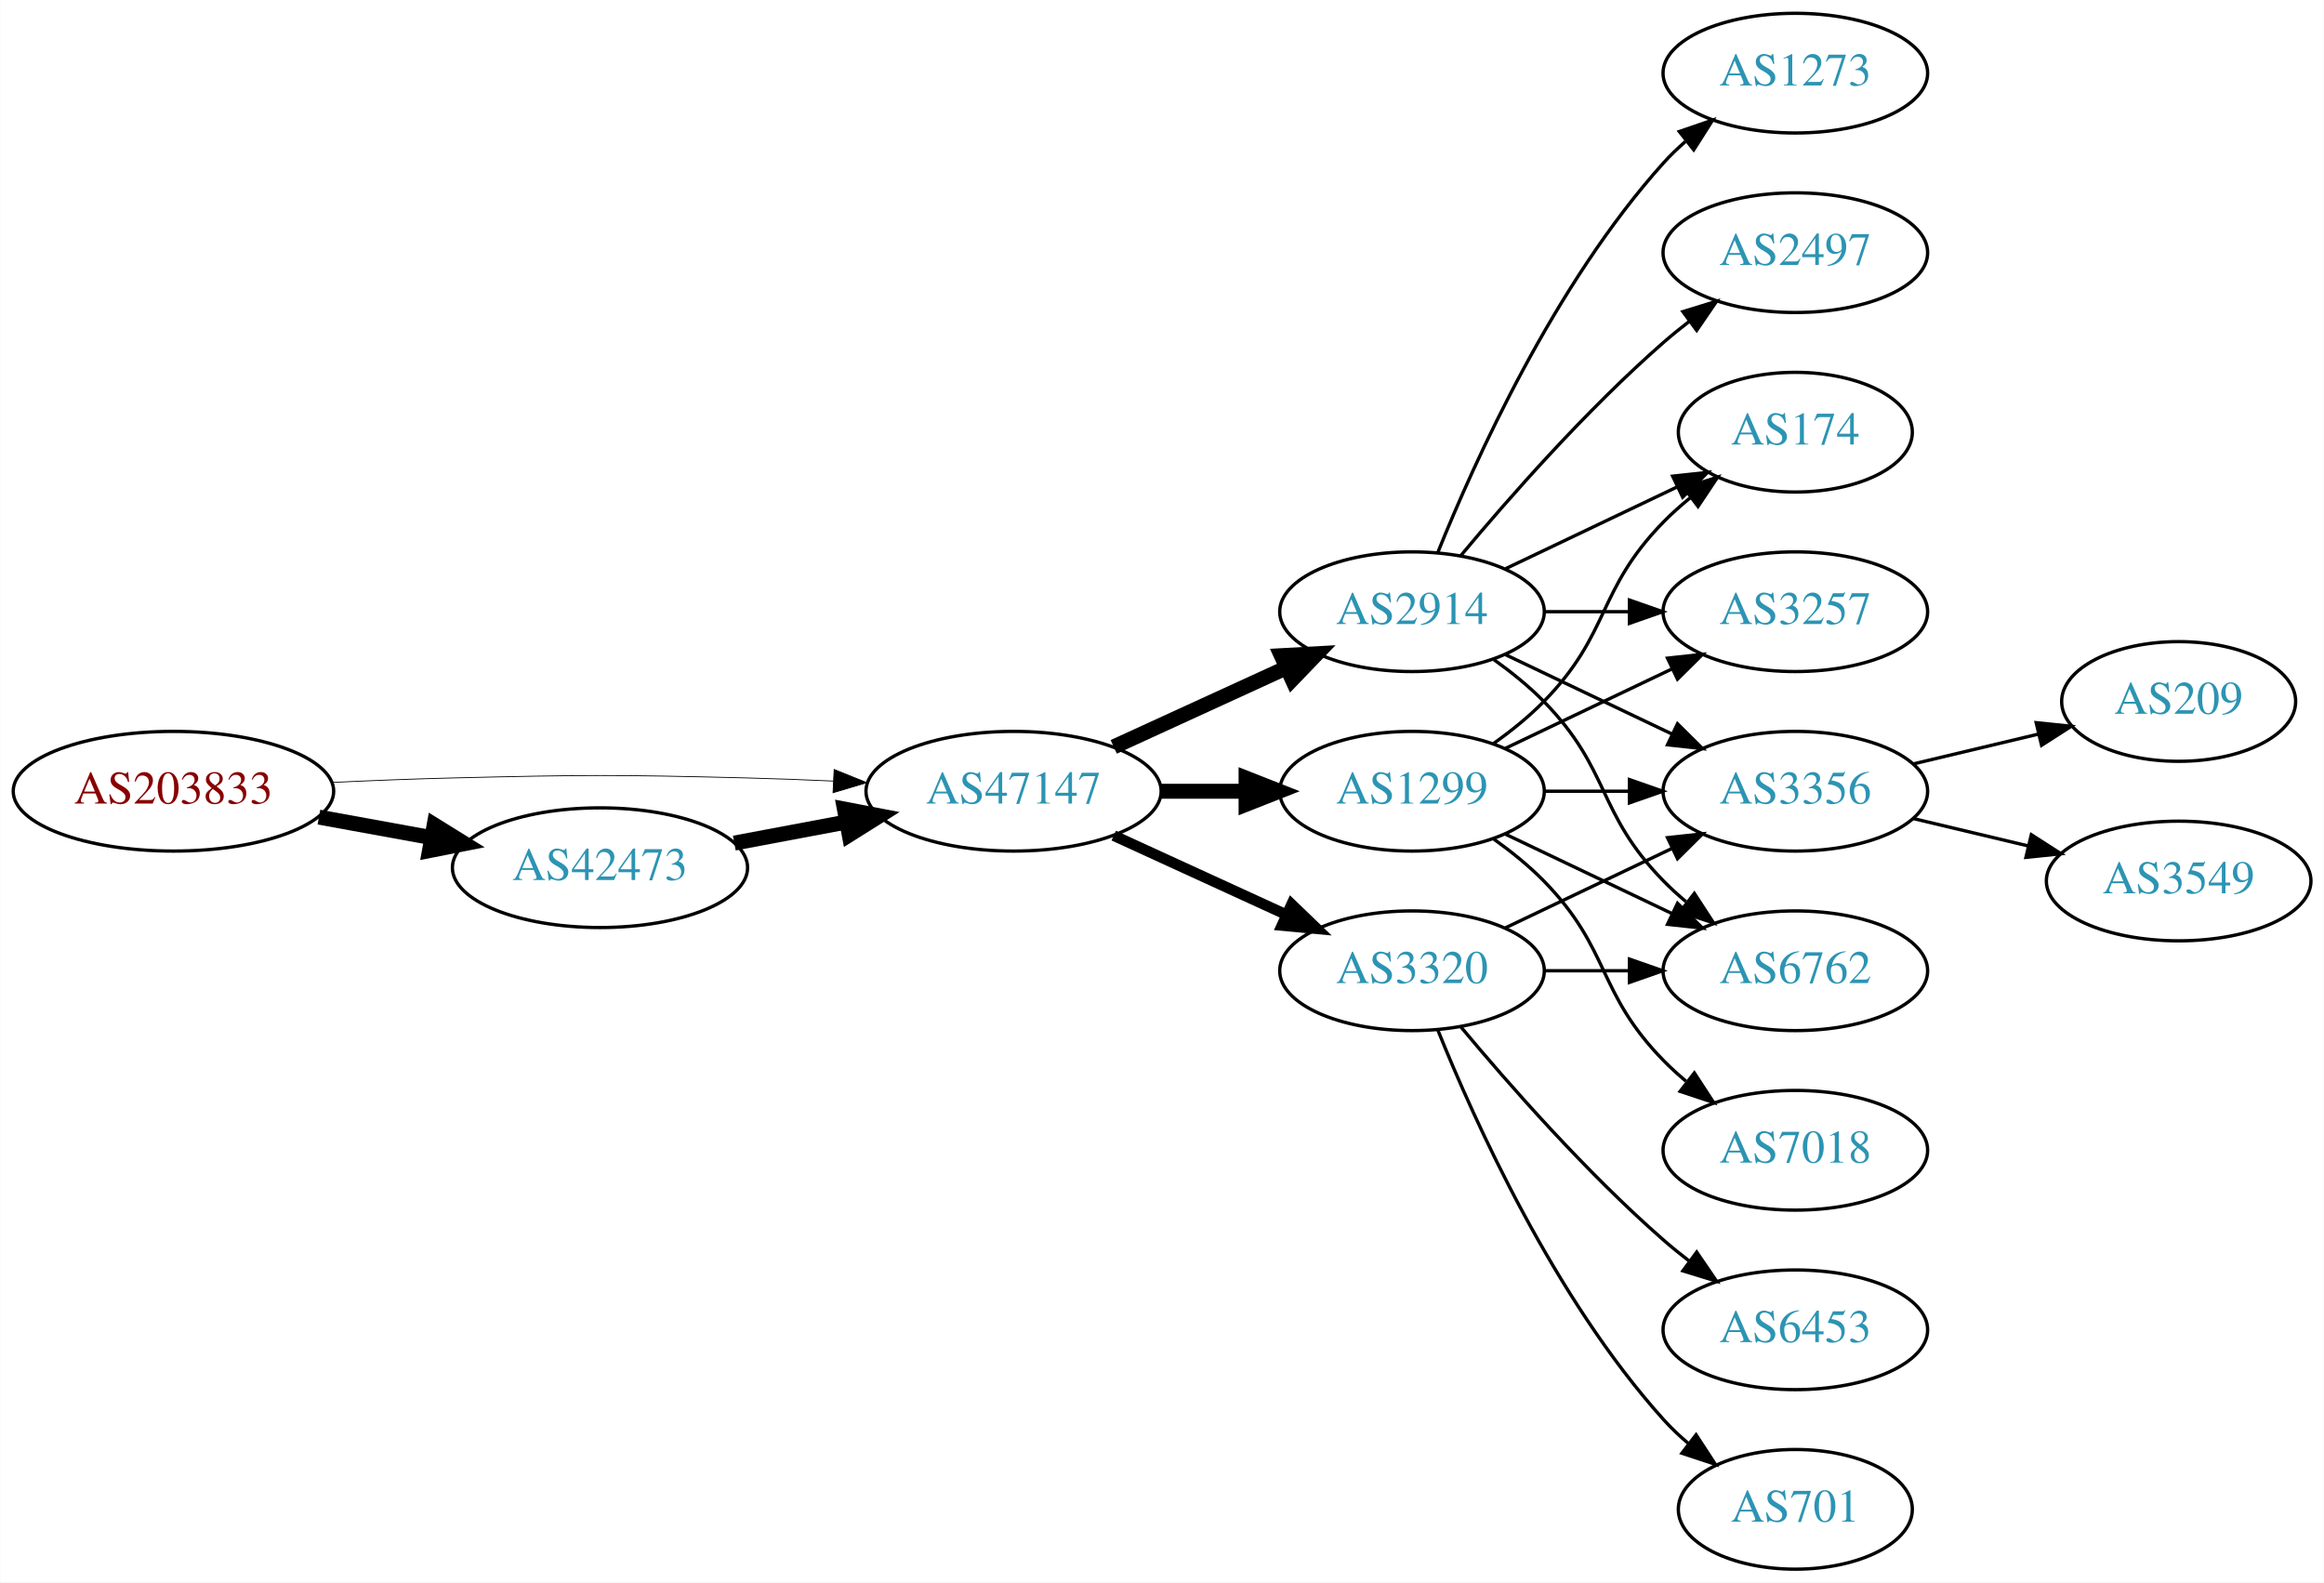
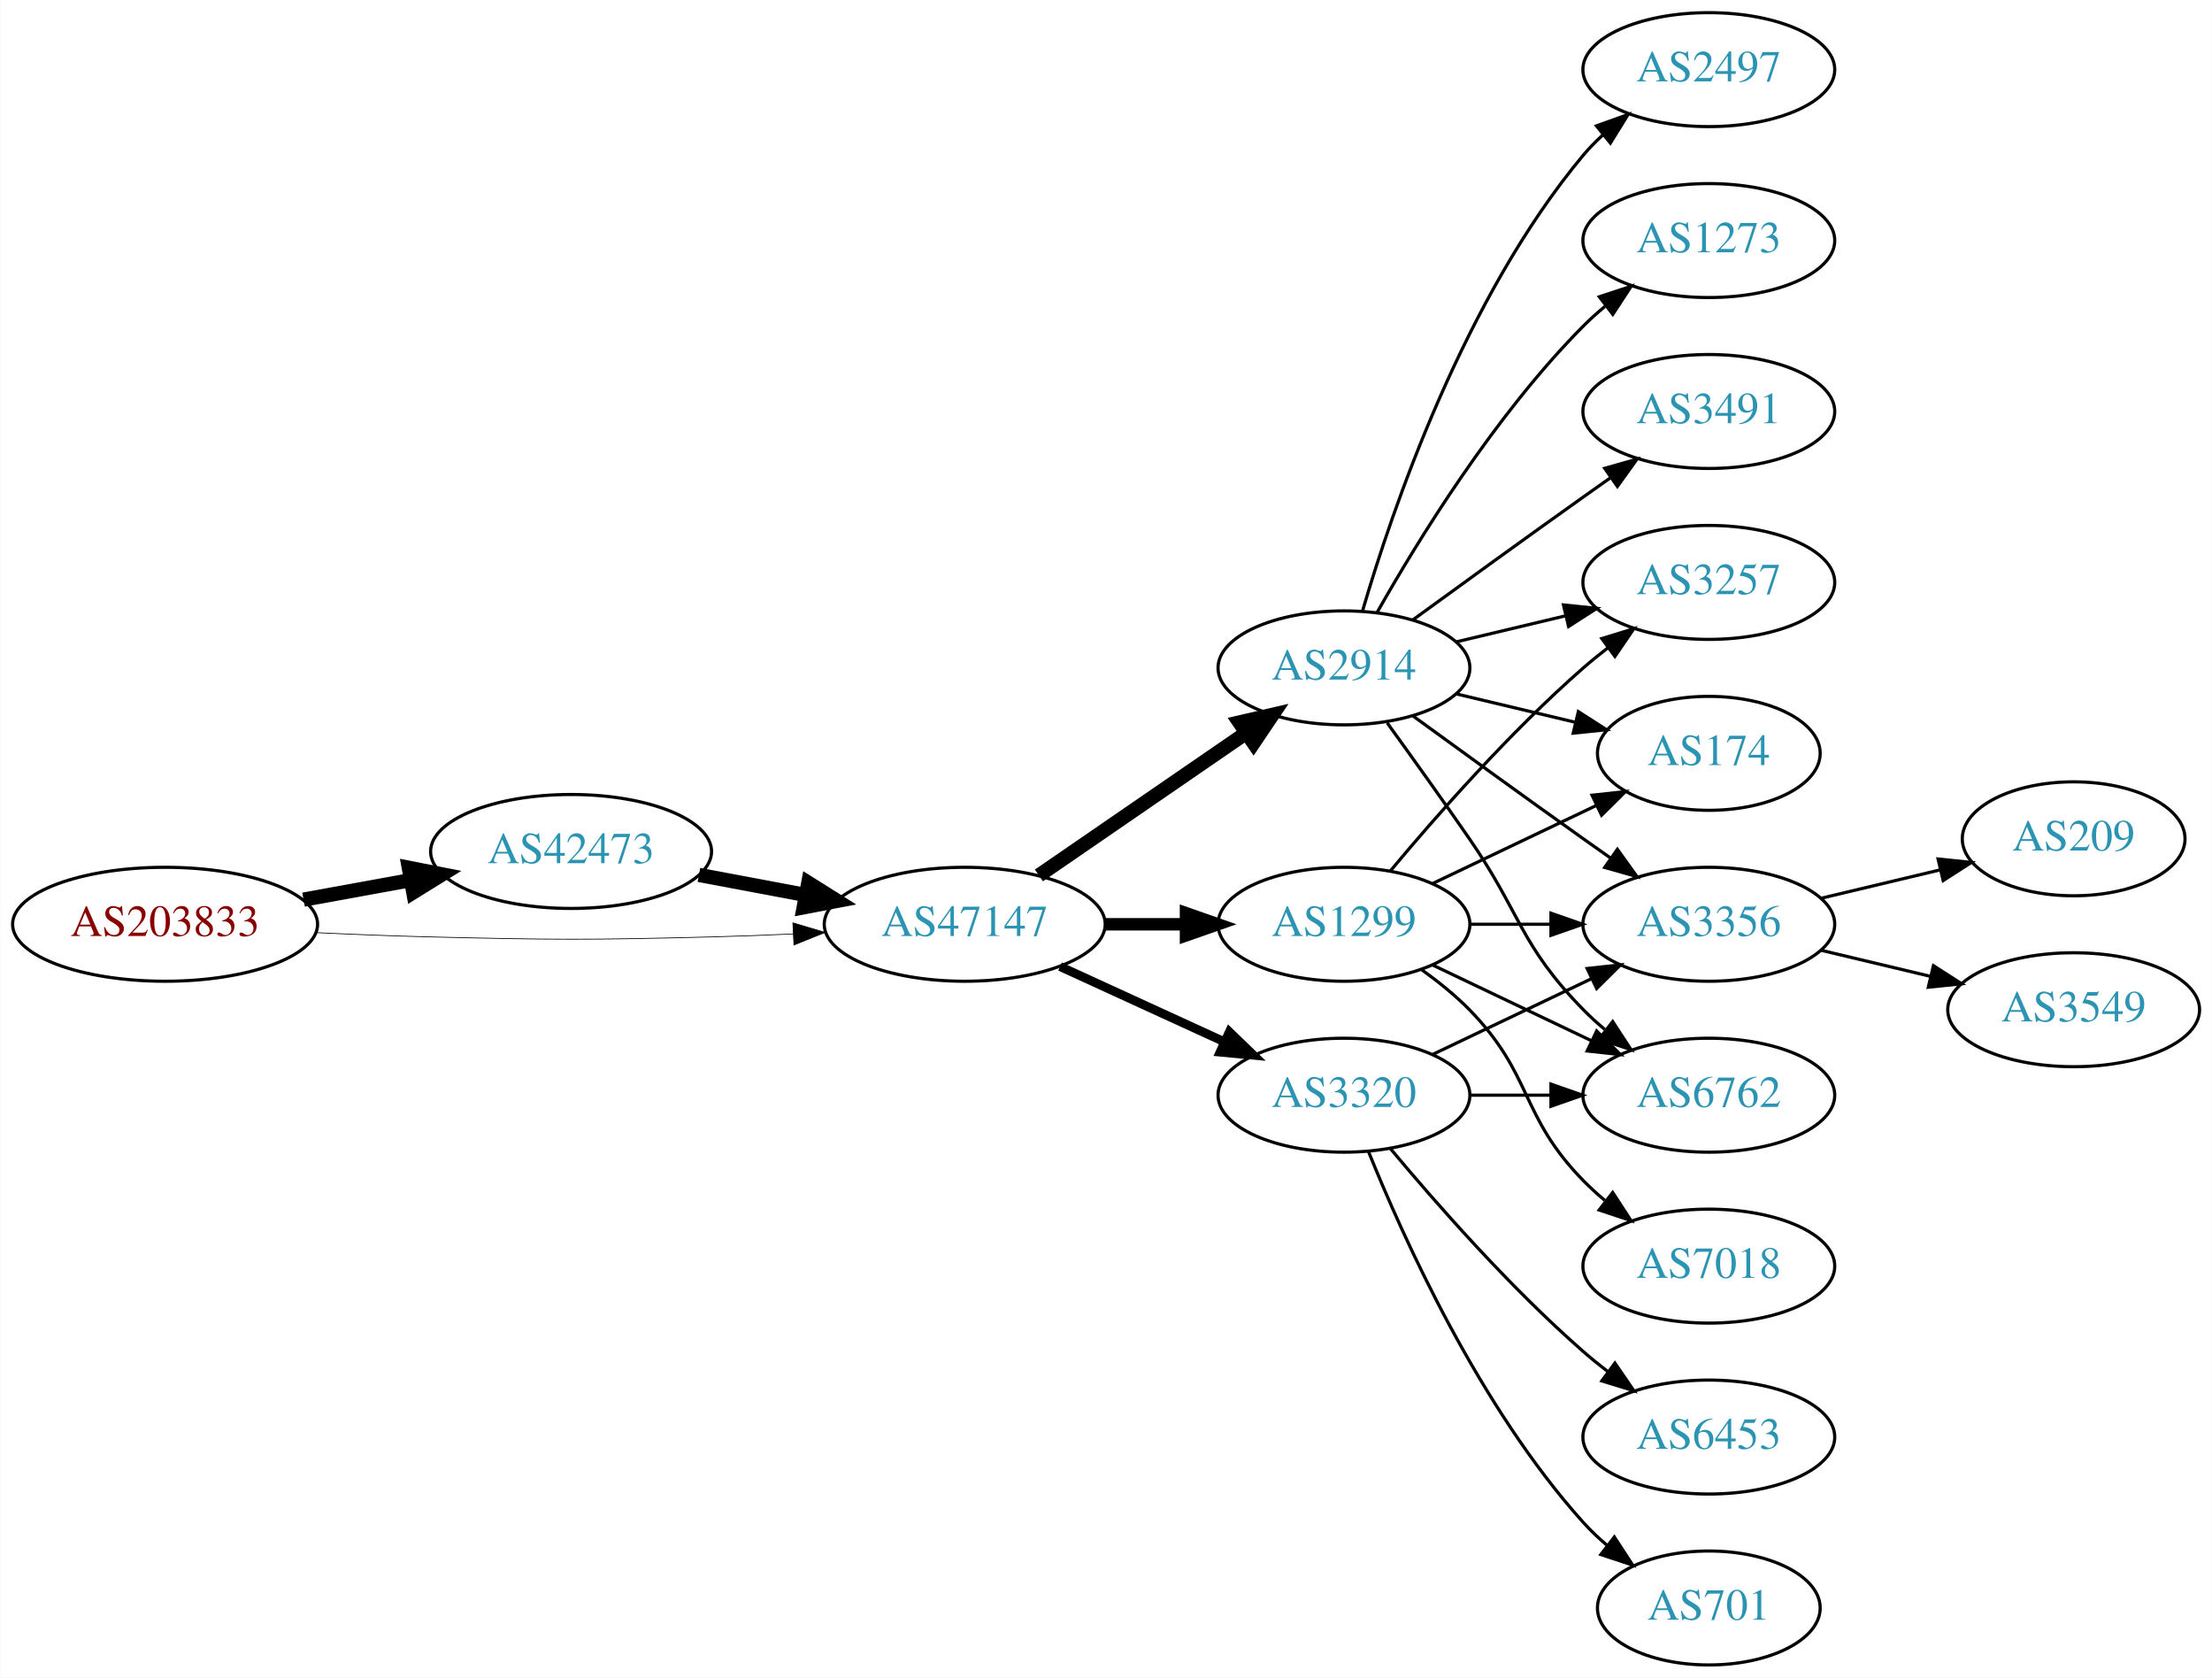
- <svg xmlns="http://www.w3.org/2000/svg" xmlns:xlink="http://www.w3.org/1999/xlink" width="699pt" height="476pt" viewBox="0.00 0.00 698.85 476.00">
-   <g id="graph0" class="graph" transform="scale(1 1) rotate(0) translate(4 472)">
-     <polygon fill="white" stroke="none" points="-4,4 -4,-472 694.855,-472 694.855,4 -4,4" />
+ <svg xmlns="http://www.w3.org/2000/svg" xmlns:xlink="http://www.w3.org/1999/xlink" width="699pt" height="530pt" viewBox="0.00 0.00 698.85 530.00">
+   <g id="graph0" class="graph" transform="scale(1 1) rotate(0) translate(4 526)">
+     <polygon fill="white" stroke="none" points="-4,4 -4,-526 694.855,-526 694.855,4 -4,4" />
    <g id="node1" class="node">
      <g id="a_node1">
        <a xlink:href="/asn/203833" xlink:title="AS203833 ~ Austria [AT]">
          <ellipse fill="#ffffff" stroke="black" cx="48.096" cy="-234" rx="48.192" ry="18" />
          <text text-anchor="middle" x="48.096" y="-230.3" font-family="Times,serif" font-size="14.00" fill="#880000">AS203833</text>
        </a>
      </g>
    </g>
    <g id="node2" class="node">
      <g id="a_node2">
        <a xlink:href="/asn/42473" xlink:title="AS42473 ~ ANEXIA Internetdienstleistungs GmbH [AT]">
-           <ellipse fill="#ffffff" stroke="black" cx="176.388" cy="-211" rx="44.393" ry="18" />
-           <text text-anchor="middle" x="176.388" y="-207.3" font-family="Times,serif" font-size="14.00" fill="#2c94b3">AS42473</text>
+           <ellipse fill="#ffffff" stroke="black" cx="176.388" cy="-257" rx="44.393" ry="18" />
+           <text text-anchor="middle" x="176.388" y="-253.3" font-family="Times,serif" font-size="14.00" fill="#2c94b3">AS42473</text>
        </a>
      </g>
    </g>
    <g id="edge1" class="edge">
-       <path fill="none" stroke="black" stroke-width="4.5" d="M91.852,-226.213C102.7,-224.238 114.448,-222.098 125.611,-220.065" />
-       <polygon fill="black" stroke="black" stroke-width="4.5" points="126.523,-223.901 135.656,-218.236 125.112,-216.154 126.523,-223.901" />
+       <path fill="none" stroke="black" stroke-width="4.5" d="M91.852,-241.787C102.7,-243.762 114.448,-245.902 125.611,-247.935" />
+       <polygon fill="black" stroke="black" stroke-width="4.5" points="125.112,-251.846 135.656,-249.764 126.523,-244.099 125.112,-251.846" />
    </g>
    <g id="node3" class="node">
      <g id="a_node3">
        <a xlink:href="/asn/47147" xlink:title="AS47147 ~ ANEXIA Internetdienstleistungs GmbH [AT]">
          <ellipse fill="#ffffff" stroke="black" cx="300.78" cy="-234" rx="44.393" ry="18" />
          <text text-anchor="middle" x="300.78" y="-230.3" font-family="Times,serif" font-size="14.00" fill="#2c94b3">AS47147</text>
        </a>
      </g>
    </g>
    <g id="edge2" class="edge">
-       <path fill="none" stroke="black" stroke-width="0.25" d="M96.103,-236.658C107.883,-237.215 120.496,-237.719 132.191,-238 171.466,-238.945 181.311,-238.991 220.584,-238 228.992,-237.788 237.897,-237.449 246.583,-237.056" />
-       <polygon fill="black" stroke="black" stroke-width="0.25" points="246.816,-240.549 256.637,-236.575 246.481,-233.557 246.816,-240.549" />
+       <path fill="none" stroke="black" stroke-width="0.237" d="M96.103,-231.342C107.883,-230.785 120.496,-230.281 132.191,-230 171.466,-229.055 181.311,-229.009 220.584,-230 228.992,-230.212 237.897,-230.551 246.583,-230.944" />
+       <polygon fill="black" stroke="black" stroke-width="0.237" points="246.481,-234.443 256.637,-231.425 246.816,-227.451 246.481,-234.443" />
    </g>
    <g id="edge3" class="edge">
-       <path fill="none" stroke="black" stroke-width="4.5" d="M216.787,-218.404C227.487,-220.415 239.211,-222.618 250.388,-224.718" />
-       <polygon fill="black" stroke="black" stroke-width="4.5" points="249.899,-228.633 260.454,-226.61 251.353,-220.893 249.899,-228.633" />
+       <path fill="none" stroke="black" stroke-width="4.5" d="M216.787,-249.596C227.487,-247.585 239.211,-245.382 250.388,-243.282" />
+       <polygon fill="black" stroke="black" stroke-width="4.5" points="251.353,-247.107 260.454,-241.39 249.899,-239.367 251.353,-247.107" />
    </g>
    <g id="node4" class="node">
      <g id="a_node4">
        <a xlink:href="/asn/2914" xlink:title="AS2914 ~ NTT America, Inc. [US]">
-           <ellipse fill="#ffffff" stroke="black" cx="420.622" cy="-288" rx="39.794" ry="18" />
-           <text text-anchor="middle" x="420.622" y="-284.3" font-family="Times,serif" font-size="14.00" fill="#2c94b3">AS2914</text>
+           <ellipse fill="#ffffff" stroke="black" cx="420.622" cy="-315" rx="39.794" ry="18" />
+           <text text-anchor="middle" x="420.622" y="-311.3" font-family="Times,serif" font-size="14.00" fill="#2c94b3">AS2914</text>
        </a>
      </g>
    </g>
    <g id="edge4" class="edge">
-       <path fill="none" stroke="black" stroke-width="4.5" d="M330.909,-247.348C346.521,-254.502 365.918,-263.391 382.59,-271.03" />
-       <polygon fill="black" stroke="black" stroke-width="4.5" points="381.311,-274.775 392.042,-275.362 384.592,-267.616 381.311,-274.775" />
+       <path fill="none" stroke="black" stroke-width="4.5" d="M324.222,-249.426C342.804,-262.198 369.365,-280.455 389.744,-294.463" />
+       <polygon fill="black" stroke="black" stroke-width="4.5" points="387.587,-297.758 398.058,-300.178 392.048,-291.269 387.587,-297.758" />
    </g>
    <g id="node5" class="node">
      <g id="a_node5">
+         <a xlink:href="/asn/1299" xlink:title="AS1299 ~ Telia Carrier [EU]">
+           <ellipse fill="#ffffff" stroke="black" cx="420.622" cy="-234" rx="39.794" ry="18" />
+           <text text-anchor="middle" x="420.622" y="-230.3" font-family="Times,serif" font-size="14.00" fill="#2c94b3">AS1299</text>
+         </a>
+       </g>
+     </g>
+     <g id="edge5" class="edge">
+       <path fill="none" stroke="black" stroke-width="3.938" d="M344.991,-234C353.303,-234 362.066,-234 370.548,-234" />
+       <polygon fill="black" stroke="black" stroke-width="3.938" points="370.707,-237.5 380.707,-234 370.707,-230.5 370.707,-237.5" />
+     </g>
+     <g id="node6" class="node">
+       <g id="a_node6">
        <a xlink:href="/asn/3320" xlink:title="AS3320 ~ DTAG [DE]">
          <ellipse fill="#ffffff" stroke="black" cx="420.622" cy="-180" rx="39.794" ry="18" />
          <text text-anchor="middle" x="420.622" y="-176.3" font-family="Times,serif" font-size="14.00" fill="#2c94b3">AS3320</text>
        </a>
      </g>
    </g>
-     <g id="edge5" class="edge">
-       <path fill="none" stroke="black" stroke-width="3.214" d="M330.909,-220.652C346.521,-213.498 365.918,-204.609 382.59,-196.97" />
-       <polygon fill="black" stroke="black" stroke-width="3.214" points="384.409,-199.986 392.042,-192.638 381.493,-193.622 384.409,-199.986" />
-     </g>
-     <g id="node6" class="node">
-       <g id="a_node6">
-         <a xlink:href="/asn/1299" xlink:title="AS1299 ~ Telia Carrier [EU]">
-           <ellipse fill="#ffffff" stroke="black" cx="420.622" cy="-234" rx="39.794" ry="18" />
-           <text text-anchor="middle" x="420.622" y="-230.3" font-family="Times,serif" font-size="14.00" fill="#2c94b3">AS1299</text>
-         </a>
-       </g>
-     </g>
    <g id="edge6" class="edge">
-       <path fill="none" stroke="black" stroke-width="4.5" d="M344.991,-234C353.303,-234 362.066,-234 370.548,-234" />
-       <polygon fill="black" stroke="black" stroke-width="4.5" points="370.707,-237.938 380.707,-234 370.707,-230.063 370.707,-237.938" />
+       <path fill="none" stroke="black" stroke-width="2.812" d="M330.909,-220.652C346.521,-213.498 365.918,-204.609 382.59,-196.97" />
+       <polygon fill="black" stroke="black" stroke-width="2.812" points="384.409,-199.986 392.042,-192.638 381.493,-193.622 384.409,-199.986" />
    </g>
    <g id="node7" class="node">
      <g id="a_node7">
-         <a xlink:href="/asn/2497" xlink:title="AS2497 ~ Internet Initiative Japan Inc. [JP]">
-           <ellipse fill="#ffffff" stroke="black" cx="535.915" cy="-396" rx="39.794" ry="18" />
-           <text text-anchor="middle" x="535.915" y="-392.3" font-family="Times,serif" font-size="14.00" fill="#2c94b3">AS2497</text>
+         <a xlink:href="/asn/3257" xlink:title="AS3257 ~ GTT [DE]">
+           <ellipse fill="#ffffff" stroke="black" cx="535.915" cy="-342" rx="39.794" ry="18" />
+           <text text-anchor="middle" x="535.915" y="-338.3" font-family="Times,serif" font-size="14.00" fill="#2c94b3">AS3257</text>
        </a>
      </g>
    </g>
    <g id="edge7" class="edge">
-       <path fill="none" stroke="black" d="M435.252,-304.817C449.535,-321.929 473.081,-348.745 496.269,-369 498.734,-371.154 501.373,-373.294 504.07,-375.372" />
-       <polygon fill="black" stroke="black" points="502.095,-378.264 512.225,-381.37 506.244,-372.625 502.095,-378.264" />
+       <path fill="none" stroke="black" d="M456.229,-323.248C467.101,-325.838 479.255,-328.735 490.698,-331.462" />
+       <polygon fill="black" stroke="black" points="489.981,-334.889 500.52,-333.803 491.604,-328.08 489.981,-334.889" />
    </g>
    <g id="node8" class="node">
      <g id="a_node8">
+         <a xlink:href="/asn/2497" xlink:title="AS2497 ~ Internet Initiative Japan Inc. [JP]">
+           <ellipse fill="#ffffff" stroke="black" cx="535.915" cy="-504" rx="39.794" ry="18" />
+           <text text-anchor="middle" x="535.915" y="-500.3" font-family="Times,serif" font-size="14.00" fill="#2c94b3">AS2497</text>
+         </a>
+       </g>
+     </g>
+     <g id="edge8" class="edge">
+       <path fill="none" stroke="black" d="M426.496,-333.002C435.81,-364.844 458.627,-431.981 496.269,-477 498.139,-479.237 500.237,-481.374 502.464,-483.396" />
+       <polygon fill="black" stroke="black" points="500.407,-486.234 510.383,-489.804 504.81,-480.793 500.407,-486.234" />
+     </g>
+     <g id="node9" class="node">
+       <g id="a_node9">
+         <a xlink:href="/asn/1273" xlink:title="AS1273 ~ Vodafone Group PLC [EU]">
+           <ellipse fill="#ffffff" stroke="black" cx="535.915" cy="-450" rx="39.794" ry="18" />
+           <text text-anchor="middle" x="535.915" y="-446.3" font-family="Times,serif" font-size="14.00" fill="#2c94b3">AS1273</text>
+         </a>
+       </g>
+     </g>
+     <g id="edge9" class="edge">
+       <path fill="none" stroke="black" d="M431.082,-332.49C443.864,-355.096 468.296,-394.886 496.269,-423 498.379,-425.121 500.676,-427.188 503.061,-429.171" />
+       <polygon fill="black" stroke="black" points="501.313,-432.242 511.376,-435.556 505.577,-426.69 501.313,-432.242" />
+     </g>
+     <g id="node10" class="node">
+       <g id="a_node10">
+         <a xlink:href="/asn/3491" xlink:title="AS3491 ~ PCCW Global, Inc. [US]">
+           <ellipse fill="#ffffff" stroke="black" cx="535.915" cy="-396" rx="39.794" ry="18" />
+           <text text-anchor="middle" x="535.915" y="-392.3" font-family="Times,serif" font-size="14.00" fill="#2c94b3">AS3491</text>
+         </a>
+       </g>
+     </g>
+     <g id="edge10" class="edge">
+       <path fill="none" stroke="black" d="M442.471,-330.222C457.404,-341.091 478.018,-356.025 496.269,-369 499.089,-371.005 502.032,-373.085 504.98,-375.159" />
+       <polygon fill="black" stroke="black" points="503.008,-378.05 513.205,-380.926 507.026,-372.319 503.008,-378.05" />
+     </g>
+     <g id="node11" class="node">
+       <g id="a_node11">
+         <a xlink:href="/asn/174" xlink:title="AS174 ~ Cogent Communications [US]">
+           <ellipse fill="#ffffff" stroke="black" cx="535.915" cy="-288" rx="35.194" ry="18" />
+           <text text-anchor="middle" x="535.915" y="-284.3" font-family="Times,serif" font-size="14.00" fill="#2c94b3">AS174</text>
+         </a>
+       </g>
+     </g>
+     <g id="edge11" class="edge">
+       <path fill="none" stroke="black" d="M456.229,-306.752C468.024,-303.942 481.329,-300.771 493.596,-297.847" />
+       <polygon fill="black" stroke="black" points="494.685,-301.186 503.601,-295.463 493.062,-294.376 494.685,-301.186" />
+     </g>
+     <g id="node12" class="node">
+       <g id="a_node12">
        <a xlink:href="/asn/3356" xlink:title="AS3356 ~ Level 3 Parent, LLC [US]">
          <ellipse fill="#ffffff" stroke="black" cx="535.915" cy="-234" rx="39.794" ry="18" />
          <text text-anchor="middle" x="535.915" y="-230.3" font-family="Times,serif" font-size="14.00" fill="#2c94b3">AS3356</text>
        </a>
      </g>
    </g>
-     <g id="edge8" class="edge">
-       <path fill="none" stroke="black" d="M448.759,-275.066C463.753,-267.919 482.574,-258.948 498.797,-251.215" />
-       <polygon fill="black" stroke="black" points="500.479,-254.291 508,-246.829 497.467,-247.972 500.479,-254.291" />
-     </g>
-     <g id="node9" class="node">
-       <g id="a_node9">
-         <a xlink:href="/asn/3257" xlink:title="AS3257 ~ GTT [DE]">
-           <ellipse fill="#ffffff" stroke="black" cx="535.915" cy="-288" rx="39.794" ry="18" />
-           <text text-anchor="middle" x="535.915" y="-284.3" font-family="Times,serif" font-size="14.00" fill="#2c94b3">AS3257</text>
-         </a>
-       </g>
-     </g>
-     <g id="edge9" class="edge">
-       <path fill="none" stroke="black" d="M460.294,-288C468.497,-288 477.261,-288 485.794,-288" />
-       <polygon fill="black" stroke="black" points="486.033,-291.5 496.033,-288 486.033,-284.5 486.033,-291.5" />
-     </g>
-     <g id="node10" class="node">
-       <g id="a_node10">
+     <g id="edge12" class="edge">
+       <path fill="none" stroke="black" d="M442.471,-299.778C457.404,-288.909 478.018,-273.975 496.269,-261 499.089,-258.995 502.032,-256.915 504.98,-254.841" />
+       <polygon fill="black" stroke="black" points="507.026,-257.681 513.205,-249.074 503.008,-251.95 507.026,-257.681" />
+     </g>
+     <g id="node13" class="node">
+       <g id="a_node13">
        <a xlink:href="/asn/6762" xlink:title="AS6762 ~ TELECOM ITALIA SPARKLE S.p.A. [IT]">
          <ellipse fill="#ffffff" stroke="black" cx="535.915" cy="-180" rx="39.794" ry="18" />
          <text text-anchor="middle" x="535.915" y="-176.3" font-family="Times,serif" font-size="14.00" fill="#2c94b3">AS6762</text>
        </a>
      </g>
    </g>
-     <g id="edge10" class="edge">
-       <path fill="none" stroke="black" d="M445.216,-273.611C450.472,-269.852 455.804,-265.563 460.269,-261 480.441,-240.383 476.096,-227.617 496.269,-207 498.362,-204.861 500.645,-202.782 503.022,-200.79" />
+     <g id="edge13" class="edge">
+       <path fill="none" stroke="black" d="M434.302,-297.594C441.917,-287.063 451.75,-273.33 460.269,-261 476.665,-237.269 476.096,-227.617 496.269,-207 498.362,-204.861 500.645,-202.782 503.022,-200.79" />
      <polygon fill="black" stroke="black" points="505.54,-203.268 511.321,-194.389 501.265,-197.725 505.54,-203.268" />
    </g>
-     <g id="node11" class="node">
-       <g id="a_node11">
-         <a xlink:href="/asn/1273" xlink:title="AS1273 ~ Vodafone Group PLC [EU]">
-           <ellipse fill="#ffffff" stroke="black" cx="535.915" cy="-450" rx="39.794" ry="18" />
-           <text text-anchor="middle" x="535.915" y="-446.3" font-family="Times,serif" font-size="14.00" fill="#2c94b3">AS1273</text>
-         </a>
-       </g>
-     </g>
-     <g id="edge11" class="edge">
-       <path fill="none" stroke="black" d="M428.37,-305.787C439.421,-333.243 463.474,-386.578 496.269,-423 498.271,-425.224 500.49,-427.363 502.822,-429.397" />
-       <polygon fill="black" stroke="black" points="501.021,-432.433 511.041,-435.873 505.353,-426.935 501.021,-432.433" />
-     </g>
-     <g id="node12" class="node">
-       <g id="a_node12">
-         <a xlink:href="/asn/174" xlink:title="AS174 ~ Cogent Communications [US]">
-           <ellipse fill="#ffffff" stroke="black" cx="535.915" cy="-342" rx="35.194" ry="18" />
-           <text text-anchor="middle" x="535.915" y="-338.3" font-family="Times,serif" font-size="14.00" fill="#2c94b3">AS174</text>
-         </a>
-       </g>
-     </g>
-     <g id="edge12" class="edge">
-       <path fill="none" stroke="black" d="M448.759,-300.934C464.19,-308.29 483.676,-317.577 500.211,-325.459" />
-       <polygon fill="black" stroke="black" points="499.02,-328.768 509.553,-329.911 502.032,-322.449 499.02,-328.768" />
+     <g id="edge14" class="edge">
+       <path fill="none" stroke="black" d="M435.252,-250.817C449.535,-267.929 473.081,-294.745 496.269,-315 498.734,-317.154 501.373,-319.294 504.07,-321.372" />
+       <polygon fill="black" stroke="black" points="502.095,-324.264 512.225,-327.37 506.244,-318.625 502.095,-324.264" />
    </g>
    <g id="edge15" class="edge">
+       <path fill="none" stroke="black" d="M448.759,-246.934C464.19,-254.29 483.676,-263.577 500.211,-271.459" />
+       <polygon fill="black" stroke="black" points="499.02,-274.768 509.553,-275.911 502.032,-268.449 499.02,-274.768" />
+     </g>
+     <g id="edge18" class="edge">
+       <path fill="none" stroke="black" d="M460.294,-234C468.497,-234 477.261,-234 485.794,-234" />
+       <polygon fill="black" stroke="black" points="486.033,-237.5 496.033,-234 486.033,-230.5 486.033,-237.5" />
+     </g>
+     <g id="edge16" class="edge">
+       <path fill="none" stroke="black" d="M448.759,-221.066C463.753,-213.919 482.574,-204.948 498.797,-197.215" />
+       <polygon fill="black" stroke="black" points="500.479,-200.291 508,-192.829 497.467,-193.972 500.479,-200.291" />
+     </g>
+     <g id="node14" class="node">
+       <g id="a_node14">
+         <a xlink:href="/asn/7018" xlink:title="AS7018 ~ AT&amp;T Services, Inc. [US]">
+           <ellipse fill="#ffffff" stroke="black" cx="535.915" cy="-126" rx="39.794" ry="18" />
+           <text text-anchor="middle" x="535.915" y="-122.3" font-family="Times,serif" font-size="14.00" fill="#2c94b3">AS7018</text>
+         </a>
+       </g>
+     </g>
+     <g id="edge17" class="edge">
+       <path fill="none" stroke="black" d="M445.216,-219.611C450.472,-215.852 455.804,-211.563 460.269,-207 480.441,-186.383 476.096,-173.617 496.269,-153 498.362,-150.861 500.645,-148.782 503.022,-146.79" />
+       <polygon fill="black" stroke="black" points="505.54,-149.268 511.321,-140.389 501.265,-143.725 505.54,-149.268" />
+     </g>
+     <g id="edge20" class="edge">
      <path fill="none" stroke="black" d="M448.759,-192.934C463.753,-200.081 482.574,-209.052 498.797,-216.785" />
      <polygon fill="black" stroke="black" points="497.467,-220.028 508,-221.171 500.479,-213.709 497.467,-220.028" />
    </g>
-     <g id="edge16" class="edge">
+     <g id="edge22" class="edge">
      <path fill="none" stroke="black" d="M460.294,-180C468.497,-180 477.261,-180 485.794,-180" />
      <polygon fill="black" stroke="black" points="486.033,-183.5 496.033,-180 486.033,-176.5 486.033,-183.5" />
    </g>
    <g id="node15" class="node">
      <g id="a_node15">
+         <a xlink:href="/asn/6453" xlink:title="AS6453 ~ TATA COMMUNICATIONS (AMERICA) INC [US]">
+           <ellipse fill="#ffffff" stroke="black" cx="535.915" cy="-72" rx="39.794" ry="18" />
+           <text text-anchor="middle" x="535.915" y="-68.3" font-family="Times,serif" font-size="14.00" fill="#2c94b3">AS6453</text>
+         </a>
+       </g>
+     </g>
+     <g id="edge19" class="edge">
+       <path fill="none" stroke="black" d="M435.252,-163.183C449.535,-146.071 473.081,-119.255 496.269,-99 498.734,-96.846 501.373,-94.706 504.07,-92.628" />
+       <polygon fill="black" stroke="black" points="506.244,-95.375 512.225,-86.63 502.095,-89.736 506.244,-95.375" />
+     </g>
+     <g id="node16" class="node">
+       <g id="a_node16">
        <a xlink:href="/asn/701" xlink:title="AS701 ~ UUNET [US]">
          <ellipse fill="#ffffff" stroke="black" cx="535.915" cy="-18" rx="35.194" ry="18" />
          <text text-anchor="middle" x="535.915" y="-14.3" font-family="Times,serif" font-size="14.00" fill="#2c94b3">AS701</text>
        </a>
      </g>
    </g>
-     <g id="edge17" class="edge">
+     <g id="edge21" class="edge">
      <path fill="none" stroke="black" d="M428.37,-162.213C439.421,-134.757 463.474,-81.422 496.269,-45 498.584,-42.428 501.189,-39.969 503.925,-37.657" />
      <polygon fill="black" stroke="black" points="506.063,-40.428 511.848,-31.552 501.79,-34.883 506.063,-40.428" />
    </g>
-     <g id="node16" class="node">
-       <g id="a_node16">
-         <a xlink:href="/asn/6453" xlink:title="AS6453 ~ TATA COMMUNICATIONS (AMERICA) INC [US]">
-           <ellipse fill="#ffffff" stroke="black" cx="535.915" cy="-72" rx="39.794" ry="18" />
-           <text text-anchor="middle" x="535.915" y="-68.3" font-family="Times,serif" font-size="14.00" fill="#2c94b3">AS6453</text>
-         </a>
-       </g>
-     </g>
-     <g id="edge18" class="edge">
-       <path fill="none" stroke="black" d="M435.252,-163.183C449.535,-146.071 473.081,-119.255 496.269,-99 498.734,-96.846 501.373,-94.706 504.07,-92.628" />
-       <polygon fill="black" stroke="black" points="506.244,-95.375 512.225,-86.63 502.095,-89.736 506.244,-95.375" />
-     </g>
-     <g id="edge23" class="edge">
-       <path fill="none" stroke="black" d="M460.294,-234C468.497,-234 477.261,-234 485.794,-234" />
-       <polygon fill="black" stroke="black" points="486.033,-237.5 496.033,-234 486.033,-230.5 486.033,-237.5" />
-     </g>
-     <g id="edge22" class="edge">
-       <path fill="none" stroke="black" d="M448.759,-246.934C463.753,-254.081 482.574,-263.052 498.797,-270.785" />
-       <polygon fill="black" stroke="black" points="497.467,-274.028 508,-275.171 500.479,-267.709 497.467,-274.028" />
-     </g>
-     <g id="edge19" class="edge">
-       <path fill="none" stroke="black" d="M448.759,-221.066C463.753,-213.919 482.574,-204.948 498.797,-197.215" />
-       <polygon fill="black" stroke="black" points="500.479,-200.291 508,-192.829 497.467,-193.972 500.479,-200.291" />
-     </g>
-     <g id="edge20" class="edge">
-       <path fill="none" stroke="black" d="M445.216,-248.389C450.472,-252.148 455.804,-256.437 460.269,-261 480.441,-281.617 476.096,-294.383 496.269,-315 498.748,-317.534 501.495,-319.983 504.347,-322.304" />
-       <polygon fill="black" stroke="black" points="502.439,-325.248 512.532,-328.468 506.65,-319.657 502.439,-325.248" />
-     </g>
    <g id="node17" class="node">
      <g id="a_node17">
-         <a xlink:href="/asn/7018" xlink:title="AS7018 ~ AT&amp;T Services, Inc. [US]">
-           <ellipse fill="#ffffff" stroke="black" cx="535.915" cy="-126" rx="39.794" ry="18" />
-           <text text-anchor="middle" x="535.915" y="-122.3" font-family="Times,serif" font-size="14.00" fill="#2c94b3">AS7018</text>
-         </a>
-       </g>
-     </g>
-     <g id="edge21" class="edge">
-       <path fill="none" stroke="black" d="M445.216,-219.611C450.472,-215.852 455.804,-211.563 460.269,-207 480.441,-186.383 476.096,-173.617 496.269,-153 498.362,-150.861 500.645,-148.782 503.022,-146.79" />
-       <polygon fill="black" stroke="black" points="505.54,-149.268 511.321,-140.389 501.265,-143.725 505.54,-149.268" />
-     </g>
-     <g id="node13" class="node">
-       <g id="a_node13">
        <a xlink:href="/asn/209" xlink:title="AS209 ~ CenturyLink Communications, LLC [US]">
          <ellipse fill="#ffffff" stroke="black" cx="651.208" cy="-261" rx="35.194" ry="18" />
          <text text-anchor="middle" x="651.208" y="-257.3" font-family="Times,serif" font-size="14.00" fill="#2c94b3">AS209</text>
        </a>
      </g>
    </g>
-     <g id="edge13" class="edge">
+     <g id="edge23" class="edge">
      <path fill="none" stroke="black" d="M571.522,-242.248C583.317,-245.058 596.622,-248.229 608.889,-251.153" />
      <polygon fill="black" stroke="black" points="608.355,-254.624 618.894,-253.537 609.978,-247.814 608.355,-254.624" />
    </g>
-     <g id="node14" class="node">
-       <g id="a_node14">
+     <g id="node18" class="node">
+       <g id="a_node18">
        <a xlink:href="/asn/3549" xlink:title="AS3549 ~ Level 3 Parent, LLC [US]">
          <ellipse fill="#ffffff" stroke="black" cx="651.208" cy="-207" rx="39.794" ry="18" />
          <text text-anchor="middle" x="651.208" y="-203.3" font-family="Times,serif" font-size="14.00" fill="#2c94b3">AS3549</text>
        </a>
      </g>
    </g>
-     <g id="edge14" class="edge">
+     <g id="edge24" class="edge">
      <path fill="none" stroke="black" d="M571.522,-225.752C582.394,-223.162 594.548,-220.265 605.991,-217.538" />
      <polygon fill="black" stroke="black" points="606.897,-220.92 615.813,-215.197 605.274,-214.111 606.897,-220.92" />
    </g>
  </g>
</svg>
